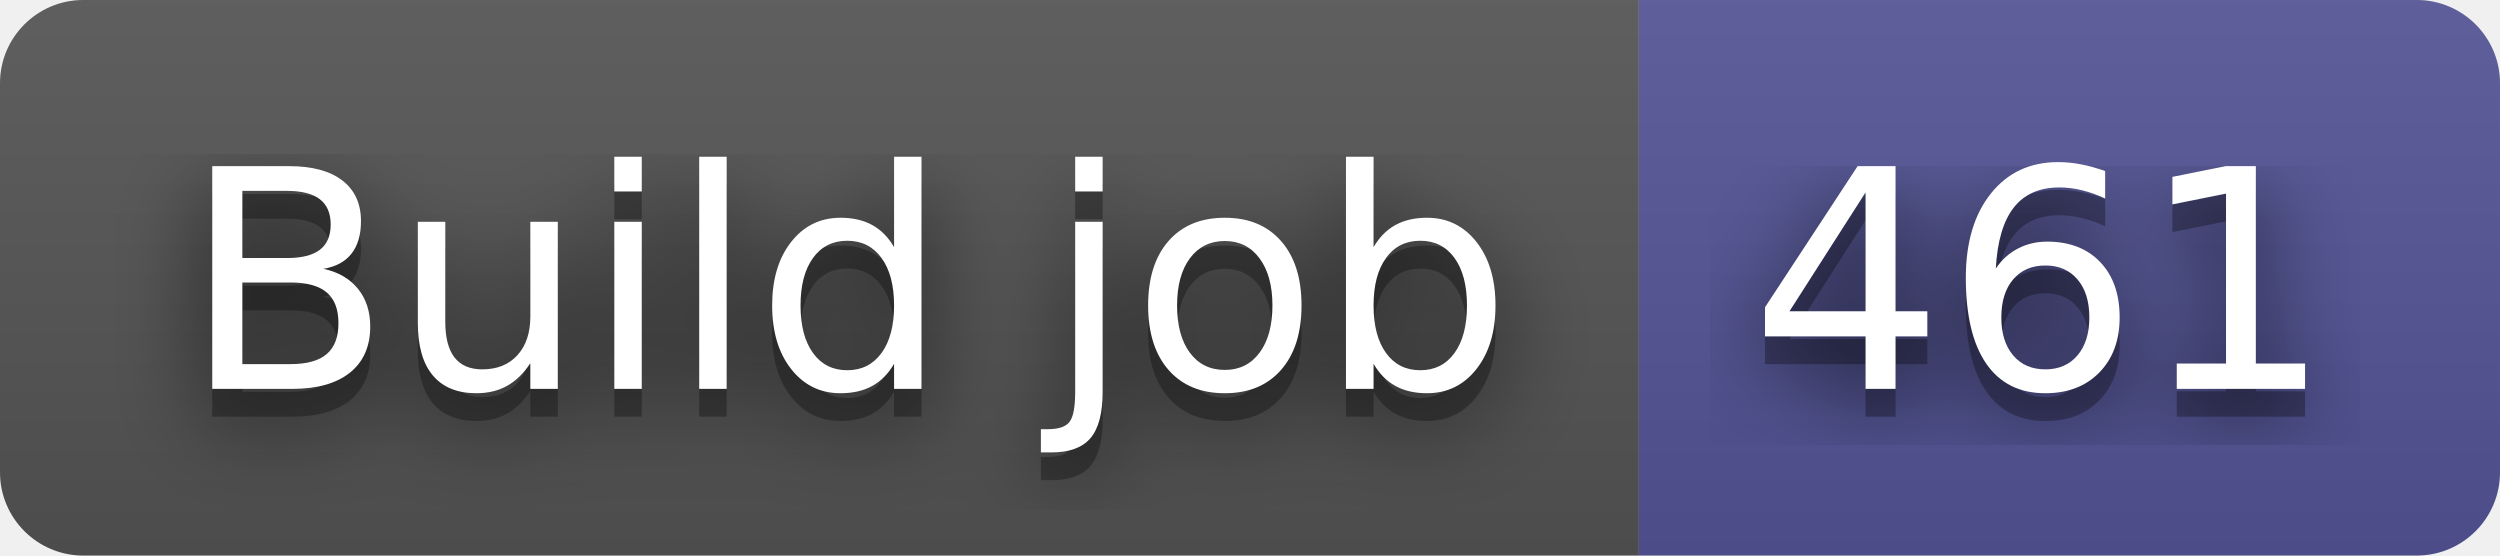
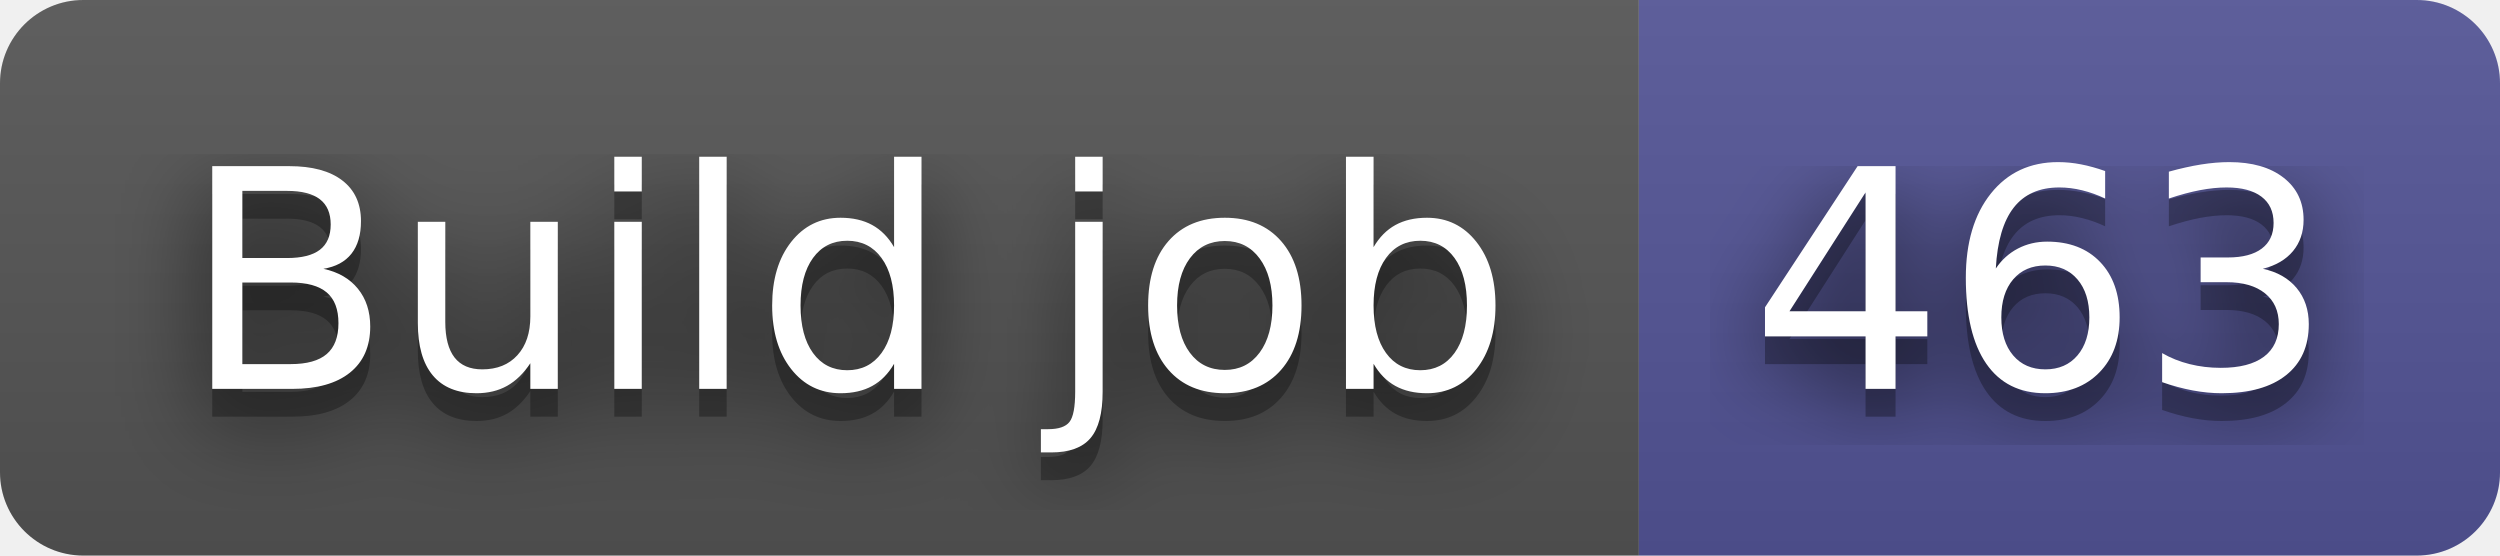
- <svg xmlns="http://www.w3.org/2000/svg" width="90" height="20" role="img" aria-label="Build job: 461">
+ <svg xmlns="http://www.w3.org/2000/svg" width="90" height="20" role="img" aria-label="Build job: 463">
  <filter id="blur">
    <feGaussianBlur in="SourceGraphic" stdDeviation="16" />
  </filter>
  <linearGradient id="s" x2="0" y2="100%">
    <stop offset="0" stop-color="#bbb" stop-opacity=".1" />
    <stop offset="1" stop-opacity=".1" />
  </linearGradient>
  <clipPath id="r">
    <rect width="90" height="20" rx="3" fill="#fff" />
  </clipPath>
  <g clip-path="url(#r)">
    <rect width="59" height="20" fill="#555" />
    <rect x="59" width="31" height="20" fill="#535597" />
    <rect width="90" height="20" fill="url(#s)" />
  </g>
  <g fill="#fff" text-anchor="middle" font-family="Verdana,Geneva,DejaVu Sans,sans-serif" text-rendering="geometricPrecision" font-size="110">
    <text aria-hidden="true" x="305" y="150" fill="#010101" fill-opacity=".80" filter="url(#blur)" transform="scale(.1)" textLength="490">Build job</text>
    <text aria-hidden="true" x="305" y="150" fill="#010101" fill-opacity=".3" transform="scale(.1)" textLength="490">Build job</text>
    <text x="305" y="140" transform="scale(.1)" fill="#fff" textLength="490">Build job</text>
-     <text aria-hidden="true" x="735" y="150" fill="#010101" fill-opacity=".80" filter="url(#blur)" transform="scale(.1)" textLength="210">461</text>
-     <text aria-hidden="true" x="735" y="150" fill="#010101" fill-opacity=".3" transform="scale(.1)" textLength="210">461</text>
-     <text x="735" y="140" transform="scale(.1)" fill="#fff" textLength="210">461</text>
+     <text aria-hidden="true" x="735" y="150" fill="#010101" fill-opacity=".80" filter="url(#blur)" transform="scale(.1)" textLength="210">463</text>
+     <text aria-hidden="true" x="735" y="150" fill="#010101" fill-opacity=".3" transform="scale(.1)" textLength="210">463</text>
+     <text x="735" y="140" transform="scale(.1)" fill="#fff" textLength="210">463</text>
  </g>
</svg>
